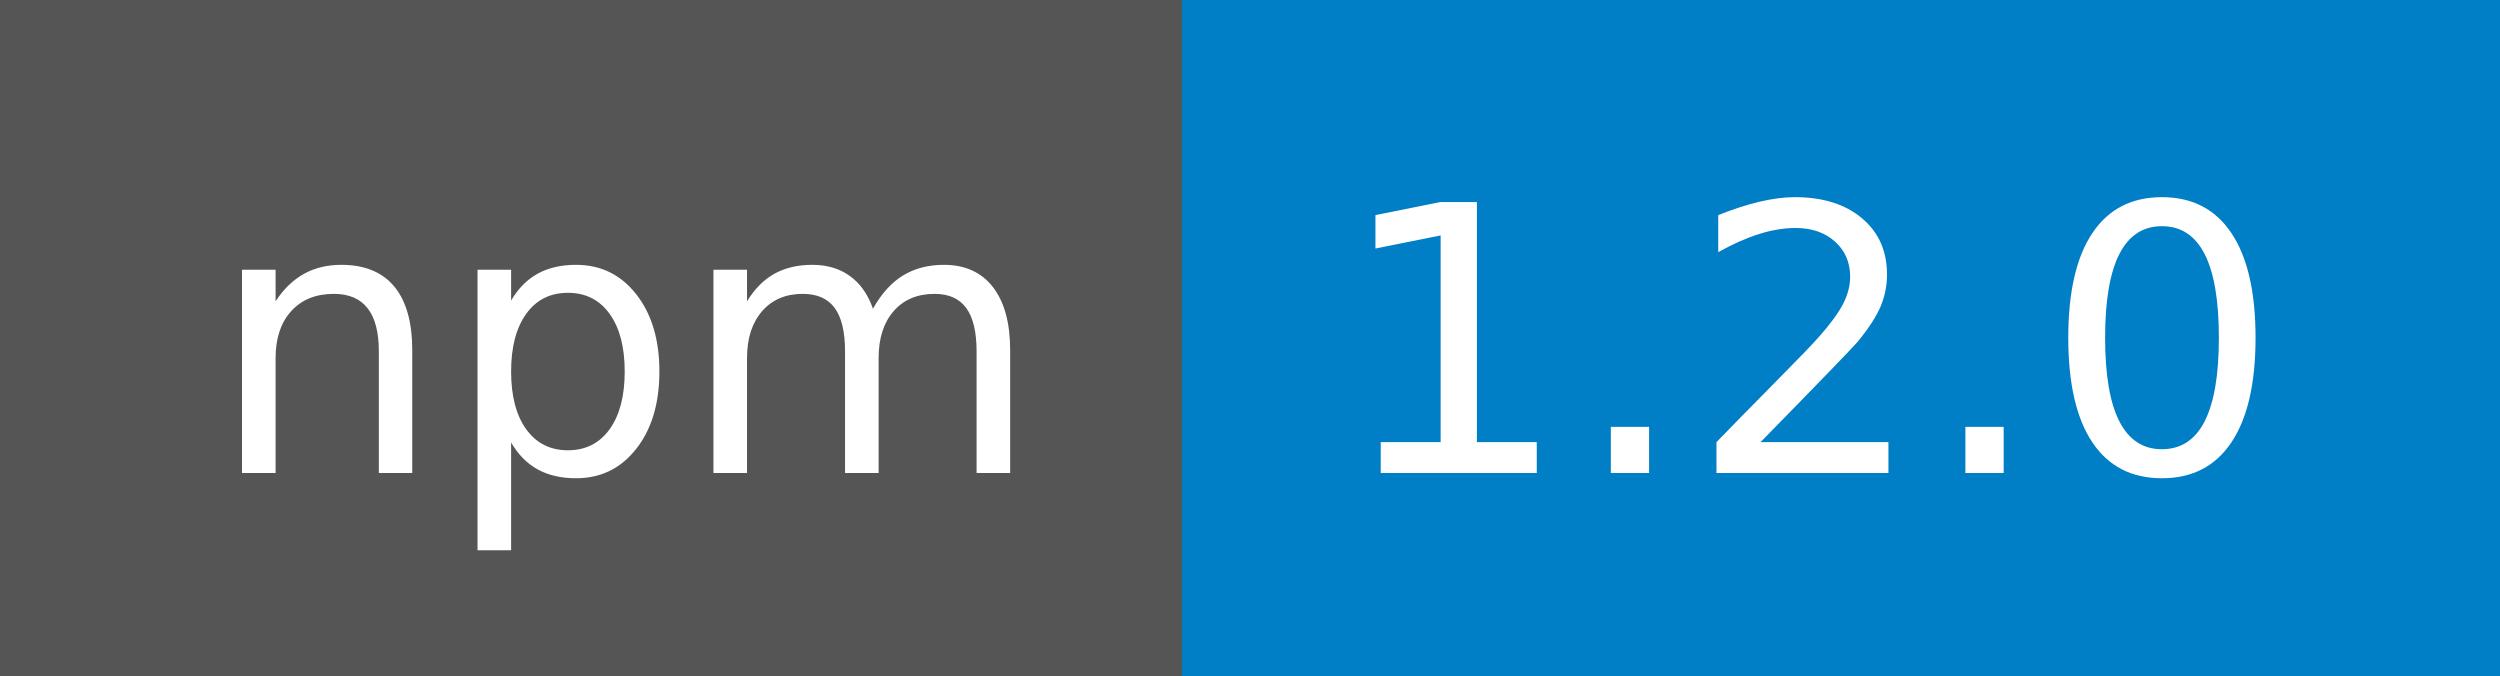
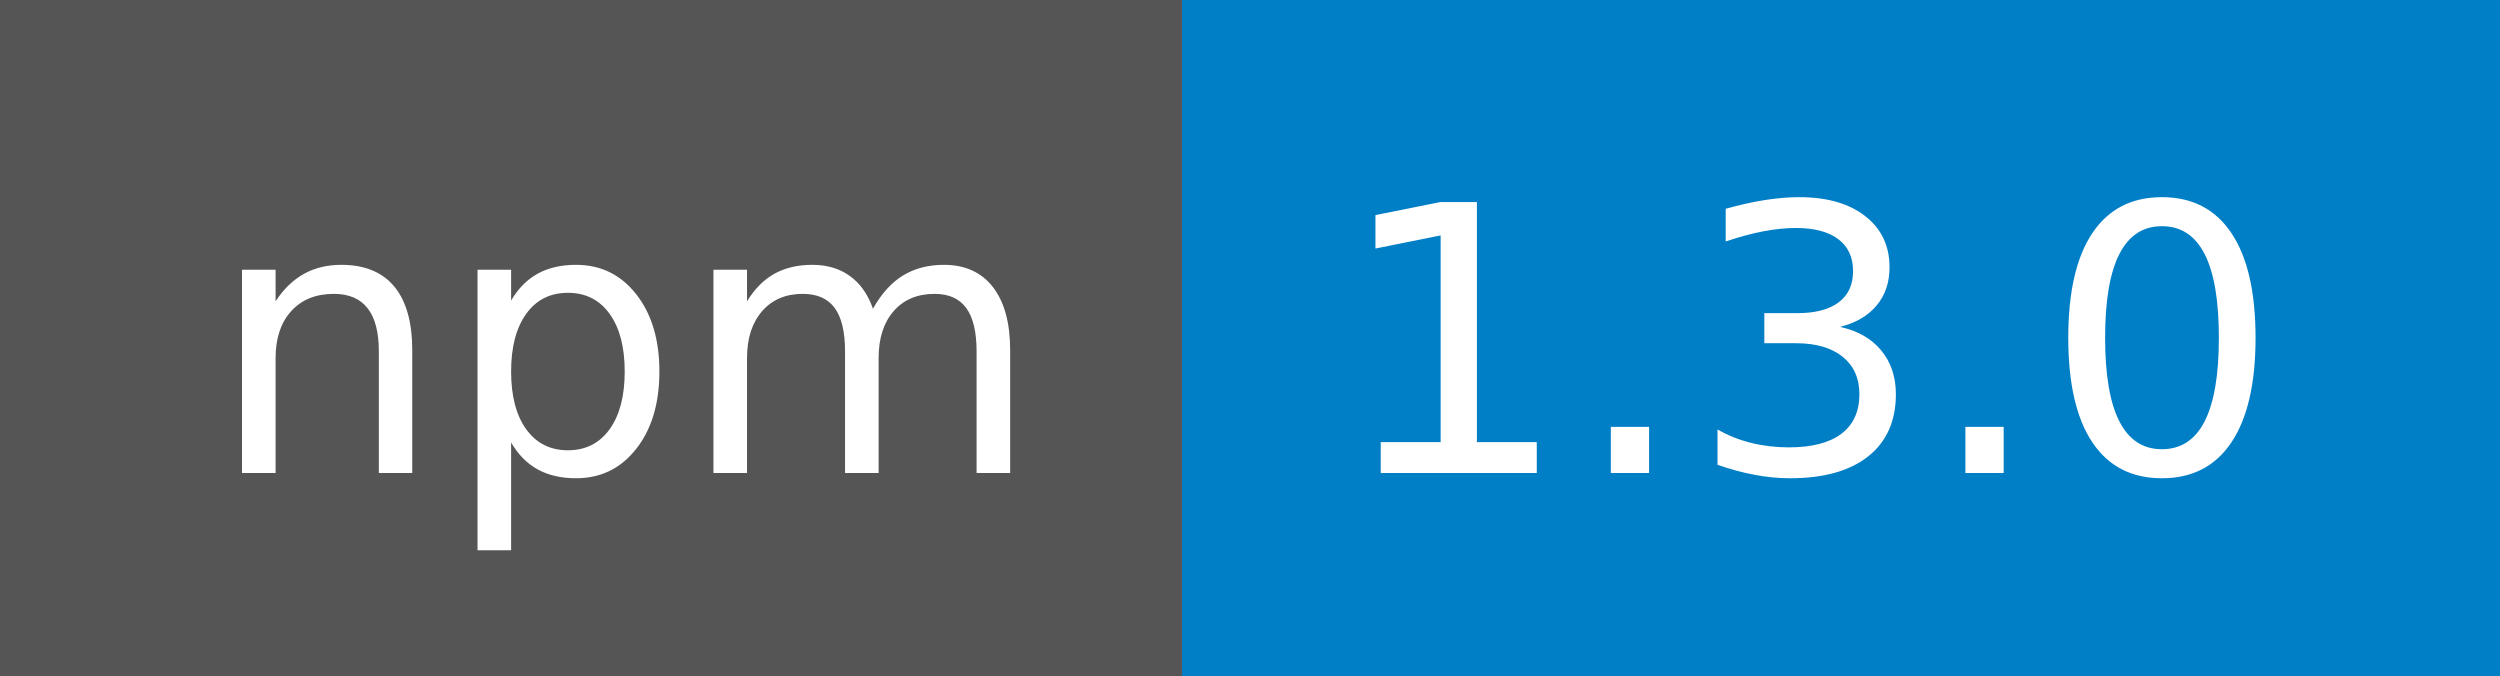
- <svg xmlns="http://www.w3.org/2000/svg" width="74" height="20" role="img" aria-label="npm: 1.2.0">
+ <svg xmlns="http://www.w3.org/2000/svg" width="74" height="20" role="img" aria-label="npm: 1.3.0">
  <g shape-rendering="crispEdges">
    <rect width="35" height="20" fill="#555" />
    <rect x="35" width="39" height="20" fill="#007ec6" />
  </g>
  <g fill="#fff" text-anchor="middle" font-family="Verdana,Geneva,DejaVu Sans,sans-serif" text-rendering="geometricPrecision" font-size="110">
    <text x="185" y="140" transform="scale(.1)" fill="#fff" textLength="250">npm</text>
-     <text x="535" y="140" transform="scale(.1)" fill="#fff" textLength="290">1.2.0</text>
+     <text x="535" y="140" transform="scale(.1)" fill="#fff" textLength="290">1.3.0</text>
  </g>
</svg>
